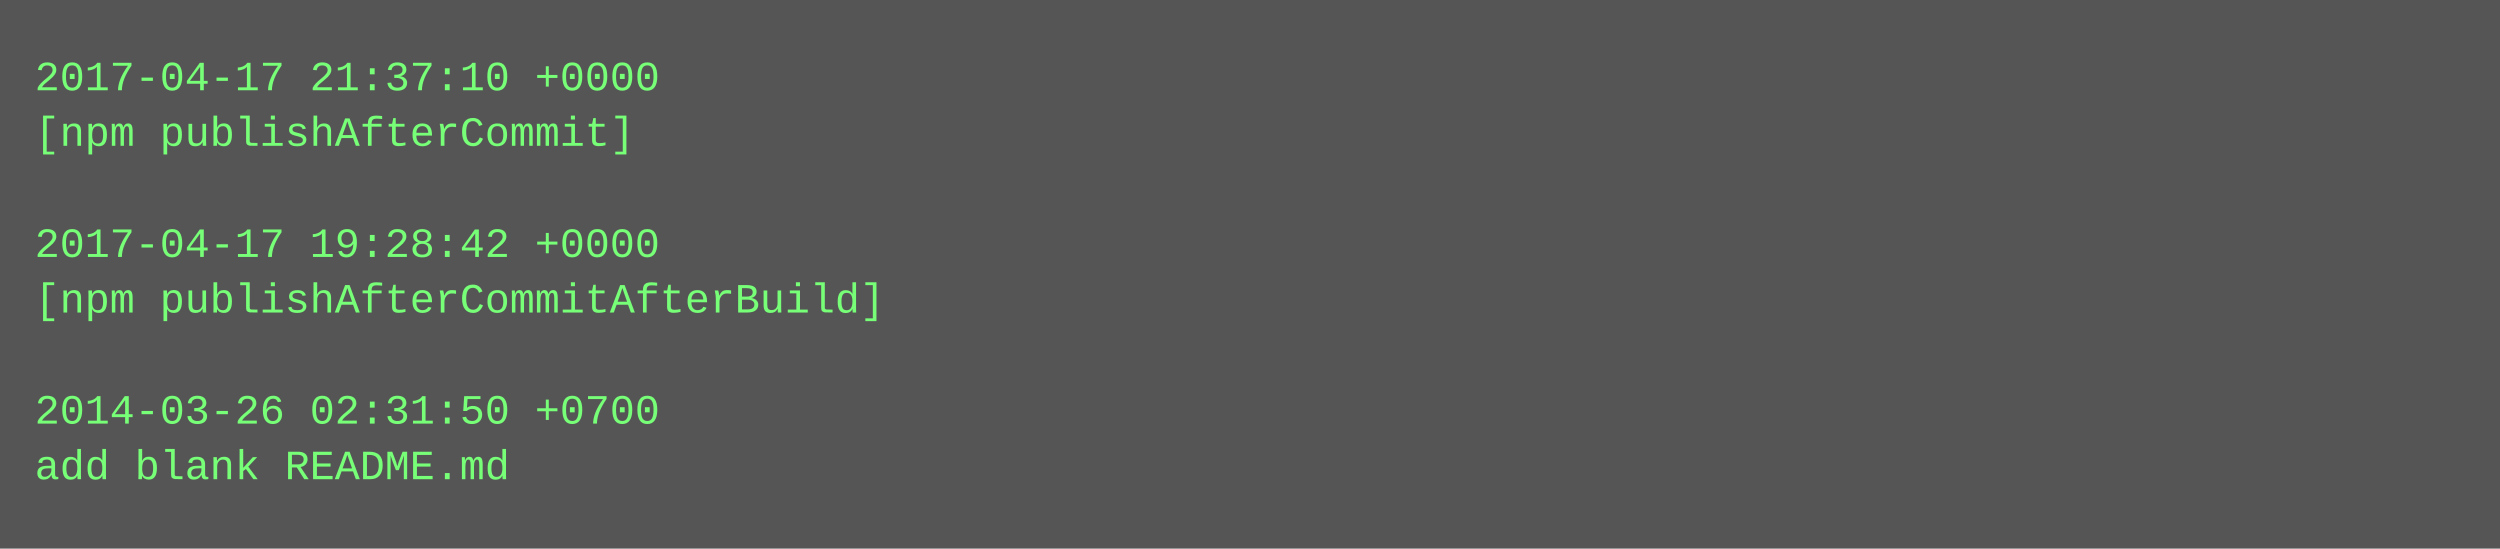
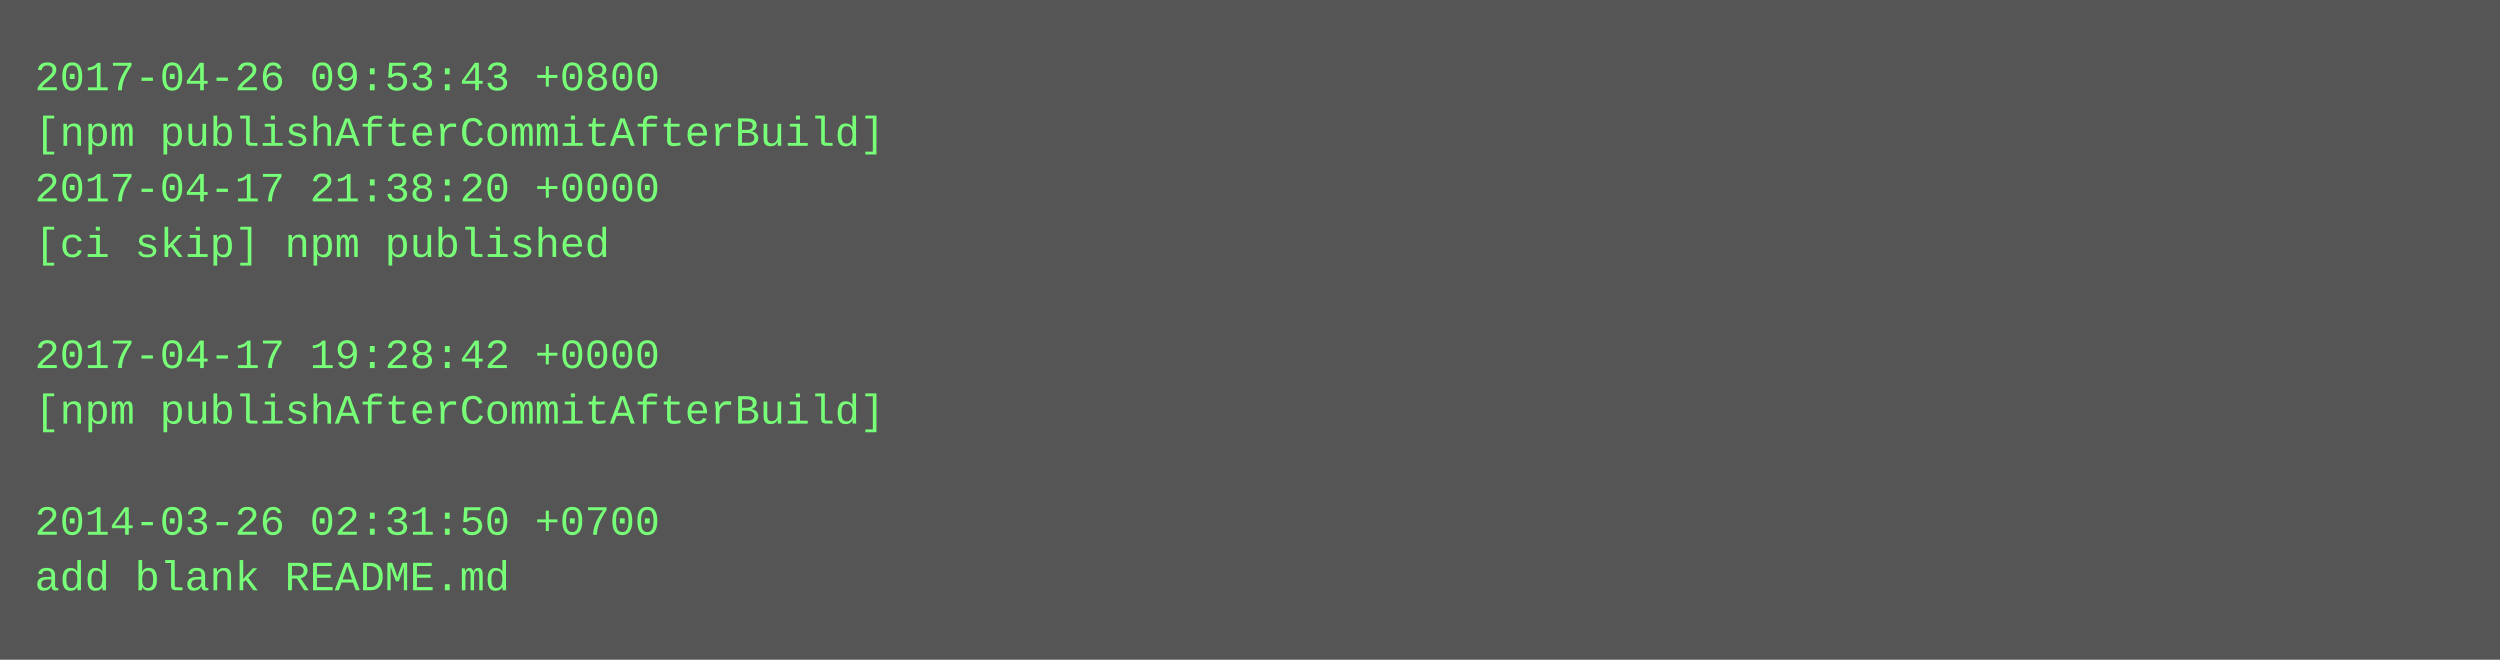
- <svg xmlns="http://www.w3.org/2000/svg" height="158" width="720">
-   <rect height="158" fill="#555" width="720" />
+ <svg xmlns="http://www.w3.org/2000/svg" height="190" width="720">
+   <rect height="190" fill="#555" width="720" />
  <text fill="#7f7" font-family="Courier New" font-size="12" xml:space="preserve">
-     <tspan x="10" y="26">2017-04-17 21:37:10 +0000</tspan>
-     <tspan x="10" y="42">[npm publishAfterCommit]</tspan>
-     <tspan x="10" y="58" />
-     <tspan x="10" y="74">2017-04-17 19:28:42 +0000</tspan>
-     <tspan x="10" y="90">[npm publishAfterCommitAfterBuild]</tspan>
-     <tspan x="10" y="106" />
-     <tspan x="10" y="122">2014-03-26 02:31:50 +0700</tspan>
-     <tspan x="10" y="138">add blank README.md</tspan>
+     <tspan x="10" y="26">2017-04-26 09:53:43 +0800</tspan>
+     <tspan x="10" y="42">[npm publishAfterCommitAfterBuild]</tspan>
+     <tspan x="10" y="58">2017-04-17 21:38:20 +0000</tspan>
+     <tspan x="10" y="74">[ci skip] npm published</tspan>
+     <tspan x="10" y="90" />
+     <tspan x="10" y="106">2017-04-17 19:28:42 +0000</tspan>
+     <tspan x="10" y="122">[npm publishAfterCommitAfterBuild]</tspan>
+     <tspan x="10" y="138" />
+     <tspan x="10" y="154">2014-03-26 02:31:50 +0700</tspan>
+     <tspan x="10" y="170">add blank README.md</tspan>
  </text>
</svg>
